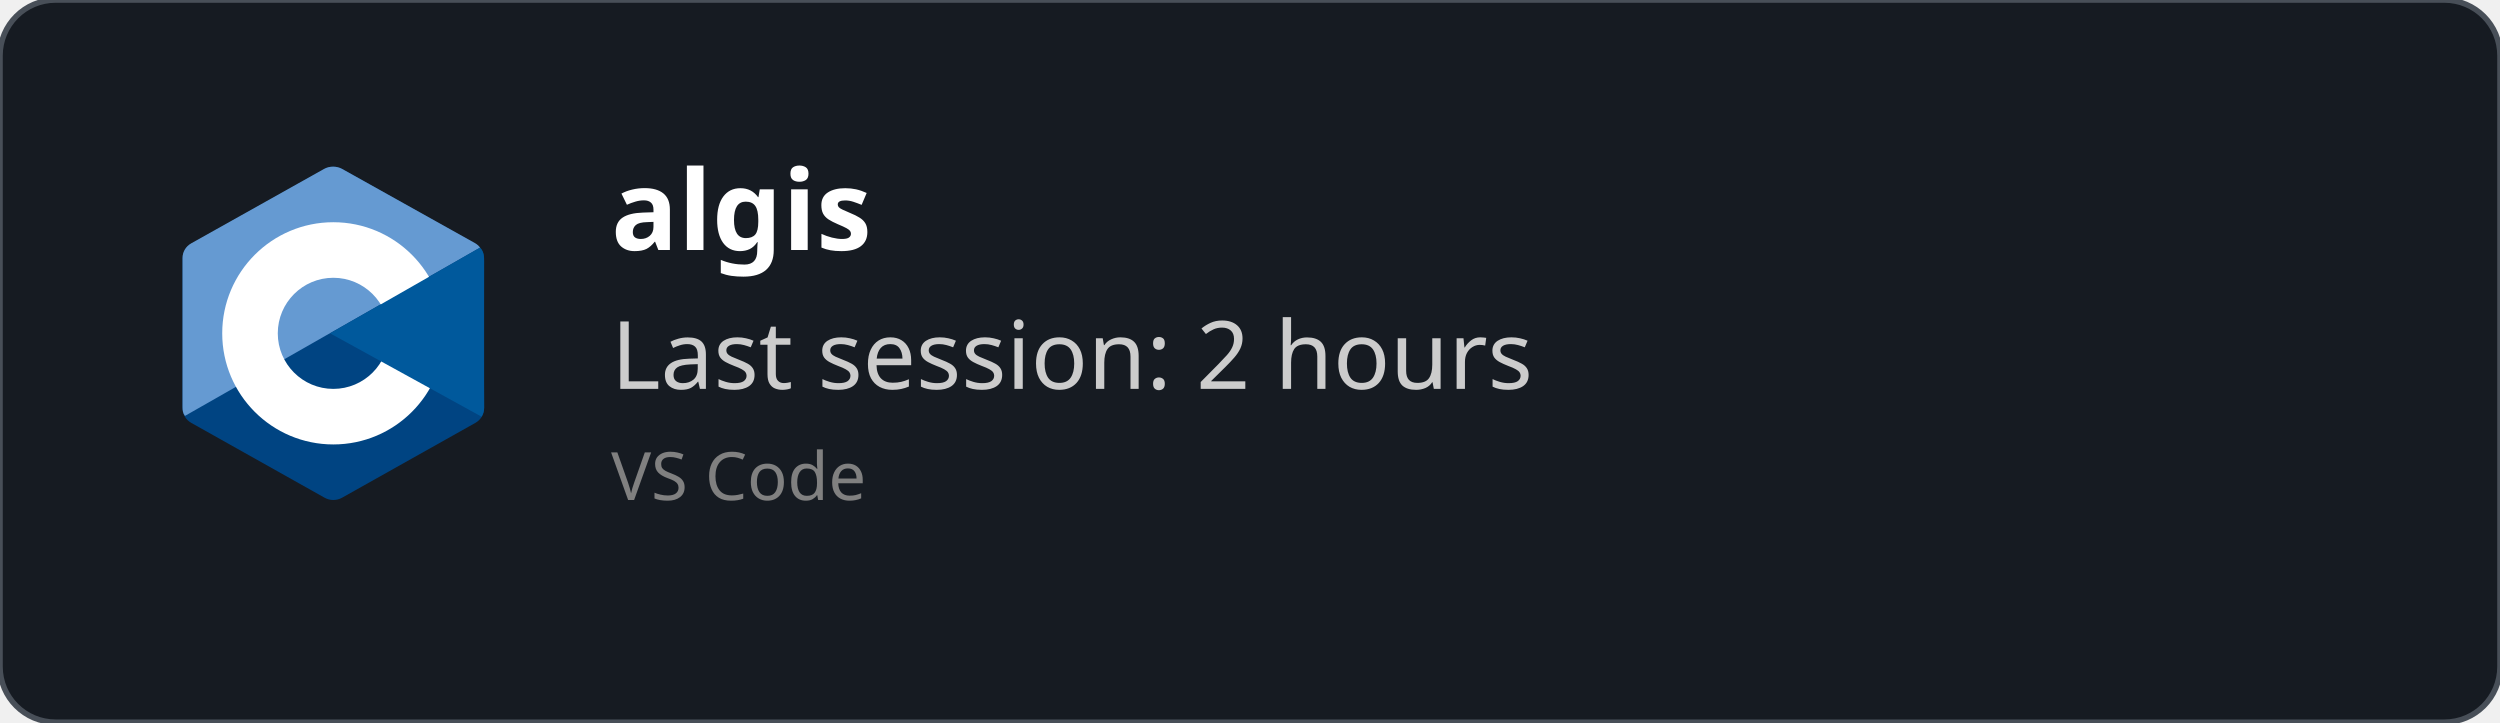
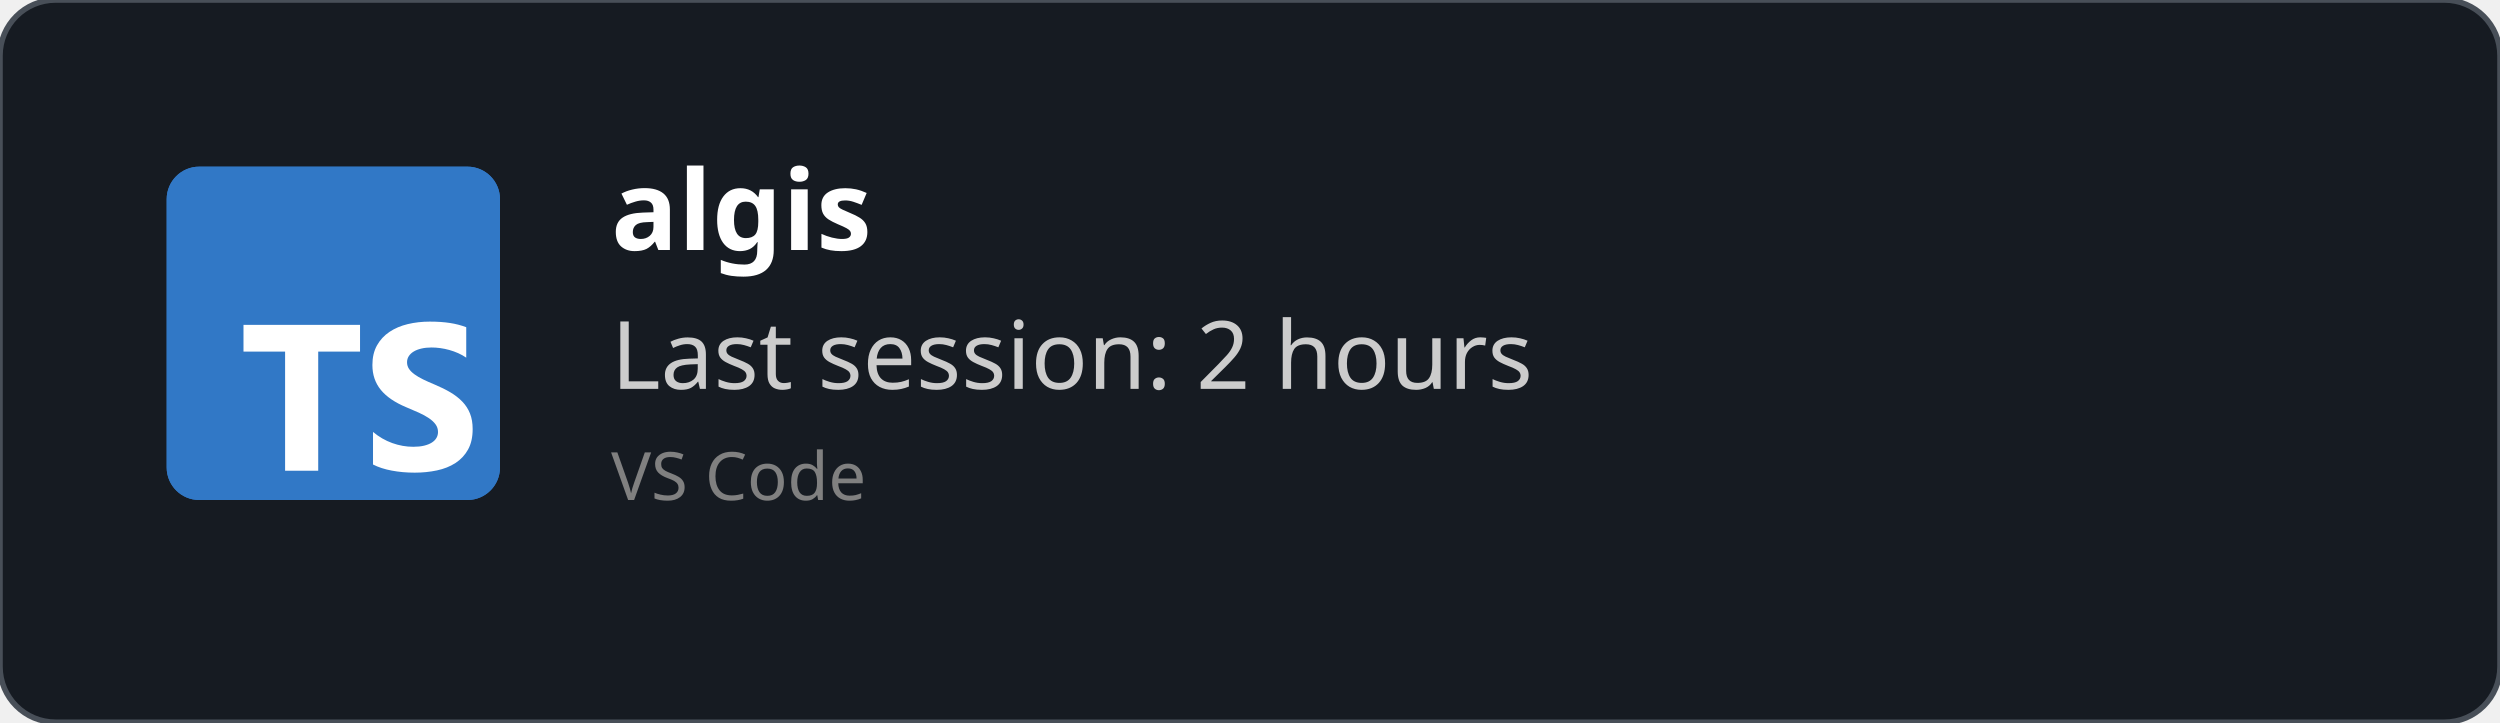
<svg xmlns="http://www.w3.org/2000/svg" width="450" height="130" viewBox="0 0 450 130" fill="none" role="img">
  <style>
    *{
        font-family: 'Segoe UI', Ubuntu, monospace
    }
    </style>
  <defs>
    <clipPath id="horizontalClip" x="20" y="20" width="500" height="200">
      <rect x="90" y="20" width="300" height="50" />
    </clipPath>
  </defs>
  <rect width="450" height="130" fill="rgba(22,27,34)" stroke="#484f58" stroke-width="1" fill-opacity="1" stroke-opacity="1" x="0" y="0" rx="10px" ry="10px">
    </rect>
-   <svg x="30" y="30" viewBox="0 0 38 42" width="60" height="60" version="1.1" id="svg10">
-     <defs id="defs14" />
-     <path fill="#283593" fill-rule="evenodd" d="m 17.903,0.286 c 0.679,-0.381 1.515,-0.381 2.193,0 C 23.451,2.169 33.547,7.837 36.903,9.72 37.582,10.1 38,10.804 38,11.566 c 0,3.766 0,15.101 0,18.867 0,0.762 -0.418,1.466 -1.097,1.847 -3.355,1.883 -13.451,7.551 -16.807,9.434 -0.679,0.381 -1.515,0.381 -2.193,0 -3.355,-1.883 -13.451,-7.551 -16.807,-9.434 -0.678,-0.381 -1.096,-1.084 -1.096,-1.846 0,-3.766 0,-15.101 0,-18.867 0,-0.762 0.418,-1.466 1.097,-1.847 3.354,-1.883 13.452,-7.551 16.806,-9.434 z" clip-rule="evenodd" id="path2" style="fill:#004482;fill-opacity:1" />
-     <path fill="#5c6bc0" fill-rule="evenodd" d="m 0.304,31.404 c -0.266,-0.356 -0.304,-0.694 -0.304,-1.149 0,-3.744 0,-15.014 0,-18.759 0,-0.758 0.417,-1.458 1.094,-1.836 3.343,-1.872 13.405,-7.507 16.748,-9.38 0.677,-0.379 1.594,-0.371 2.271,0.008 3.343,1.872 13.371,7.459 16.714,9.331 0.27,0.152 0.476,0.335 0.66,0.576 z" clip-rule="evenodd" id="path4" style="fill:#659ad2;fill-opacity:1" />
-     <path fill="#ffffff" fill-rule="evenodd" d="m 19,7 c 7.727,0 14,6.273 14,14 0,7.727 -6.273,14 -14,14 -7.727,0 -14,-6.273 -14,-14 0,-7.727 6.273,-14 14,-14 z m 0,7 c 3.863,0 7,3.136 7,7 0,3.863 -3.137,7 -7,7 -3.863,0 -7,-3.137 -7,-7 0,-3.864 3.136,-7 7,-7 z" clip-rule="evenodd" id="path6" />
-     <path fill="#3949ab" fill-rule="evenodd" d="m 37.485,10.205 c 0.516,0.483 0.506,1.211 0.506,1.784 0,3.795 -0.032,14.589 0.009,18.384 0.004,0.396 -0.127,0.813 -0.323,1.127 l -19.084,-10.5 z" clip-rule="evenodd" id="path8" style="fill:#00599c;fill-opacity:1" />
+   <svg fill="none" height="60" viewBox="0 0 512 512" width="60" x="30" y="30">
+     <rect fill="#3178c6" height="512" rx="50" width="512" />
+     <rect fill="#3178c6" height="512" rx="50" width="512" />
+     <path clip-rule="evenodd" d="m316.939 407.424v50.061c8.138 4.172 17.763 7.3 28.875 9.386s22.823 3.129 35.135 3.129c11.999 0 23.397-1.147 34.196-3.442 10.799-2.294 20.268-6.075 28.406-11.342 8.138-5.266 14.581-12.15 19.328-20.65s7.121-19.007 7.121-31.522c0-9.074-1.356-17.026-4.069-23.857s-6.625-12.906-11.738-18.225c-5.112-5.319-11.242-10.091-18.389-14.315s-15.207-8.213-24.18-11.967c-6.573-2.712-12.468-5.345-17.685-7.9-5.217-2.556-9.651-5.163-13.303-7.822-3.652-2.66-6.469-5.476-8.451-8.448-1.982-2.973-2.974-6.336-2.974-10.091 0-3.441.887-6.544 2.661-9.308s4.278-5.136 7.512-7.118c3.235-1.981 7.199-3.52 11.894-4.615 4.696-1.095 9.912-1.642 15.651-1.642 4.173 0 8.581.313 13.224.938 4.643.626 9.312 1.591 14.008 2.894 4.695 1.304 9.259 2.947 13.694 4.928 4.434 1.982 8.529 4.276 12.285 6.884v-46.776c-7.616-2.92-15.937-5.084-24.962-6.492s-19.381-2.112-31.066-2.112c-11.895 0-23.163 1.278-33.805 3.833s-20.006 6.544-28.093 11.967c-8.086 5.424-14.476 12.333-19.171 20.729-4.695 8.395-7.043 18.433-7.043 30.114 0 14.914 4.304 27.638 12.912 38.172 8.607 10.533 21.675 19.45 39.204 26.751 6.886 2.816 13.303 5.579 19.25 8.291s11.086 5.528 15.415 8.448c4.33 2.92 7.747 6.101 10.252 9.543 2.504 3.441 3.756 7.352 3.756 11.733 0 3.233-.783 6.231-2.348 8.995s-3.939 5.162-7.121 7.196-7.147 3.624-11.894 4.771c-4.748 1.148-10.303 1.721-16.668 1.721-10.851 0-21.597-1.903-32.24-5.71-10.642-3.806-20.502-9.516-29.579-17.13zm-84.159-123.342h64.22v-41.082h-179v41.082h63.906v182.918h50.874z" fill="#fff" fill-rule="evenodd" />
  </svg>
  <text x="110" y="45" font-size="20" clip-path="url(#horizontalClip)" font-weight="bold" font-family="Ubuntu" fill="white">
    algis
    </text>
  <text x="110" y="70" font-size="17px" font-family="Ubuntu" fill="#ccc">
    Last session: 2 hours
    </text>
  <text x="110" y="90" font-size="12px" font-family="Ubuntu" fill="grey">
    VS Code
    </text>
</svg>
